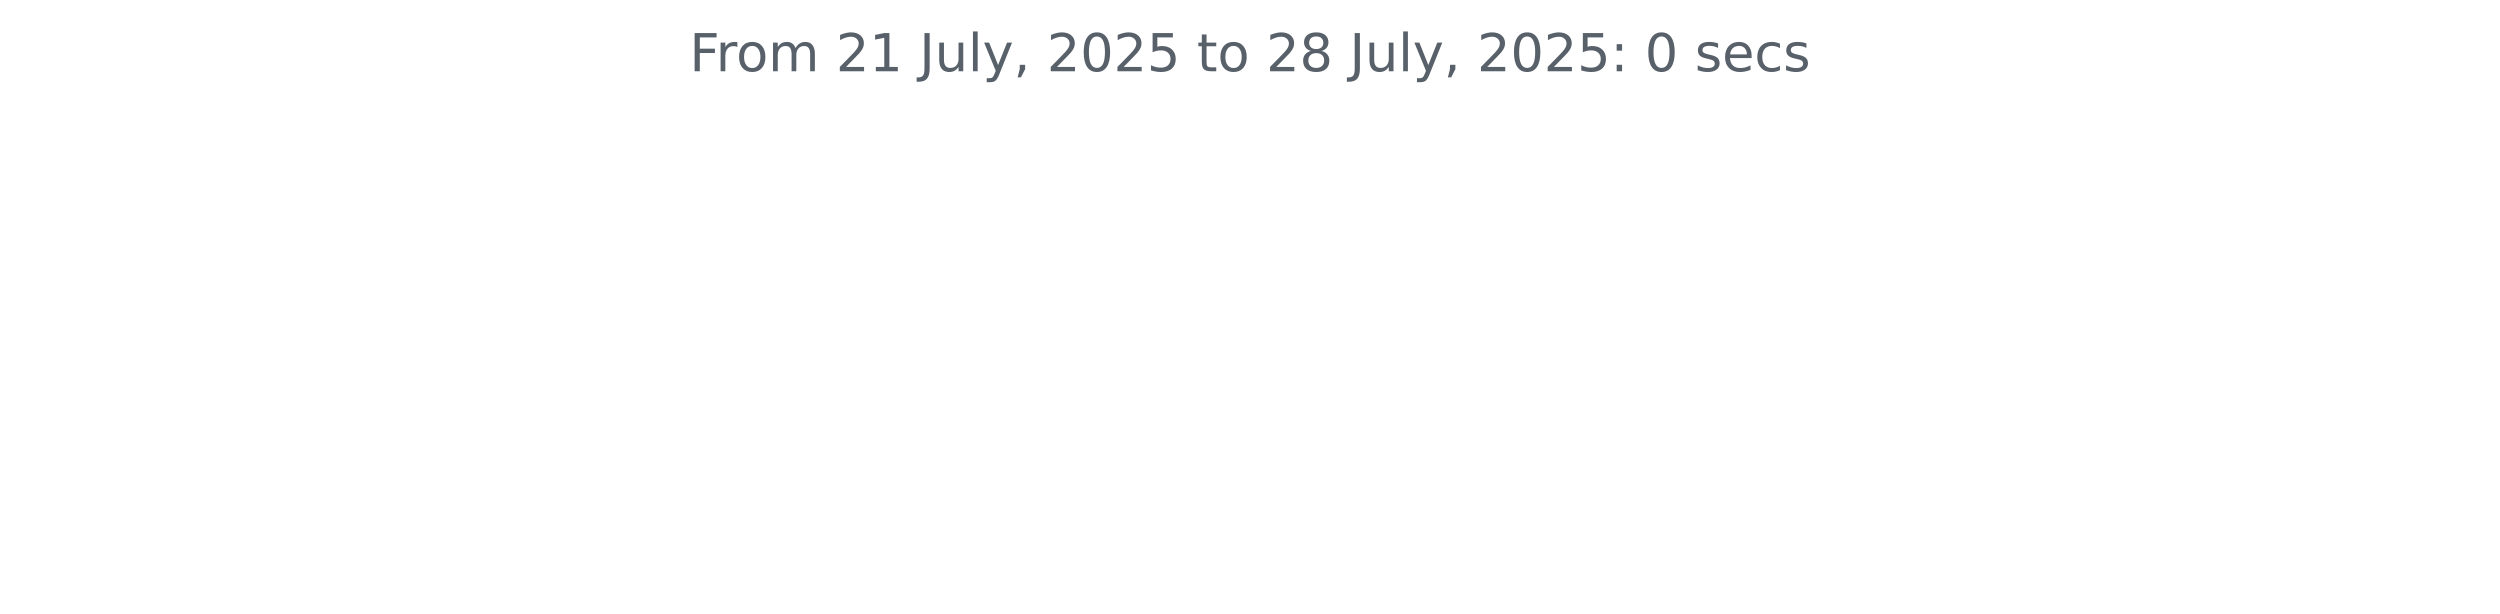
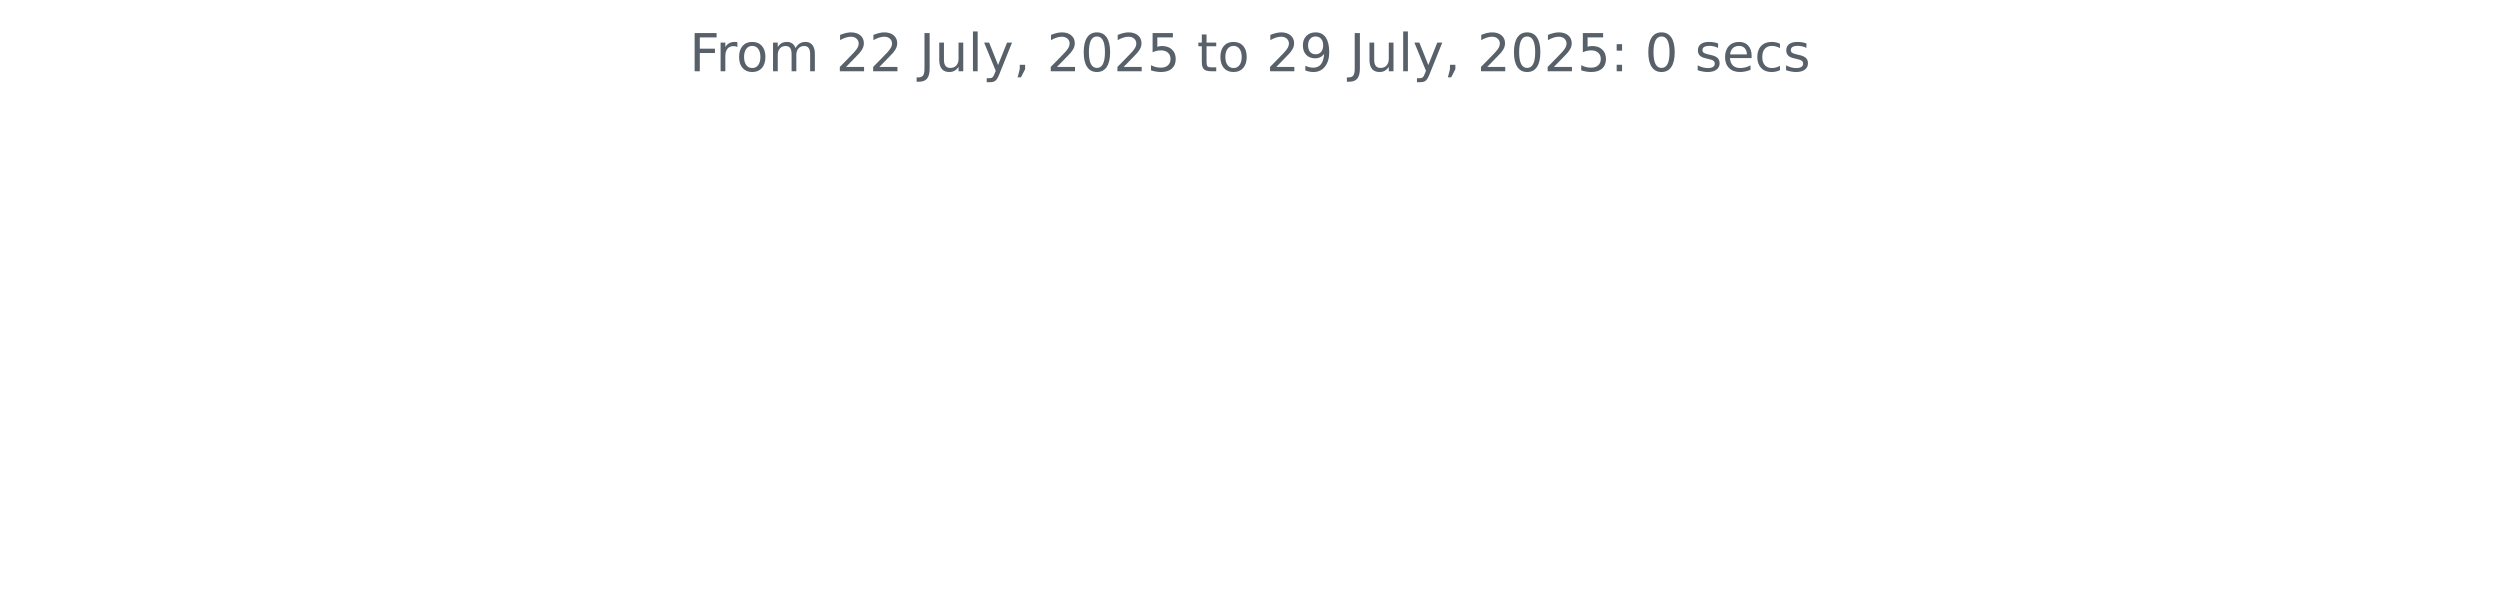
<svg xmlns="http://www.w3.org/2000/svg" xmlns:xlink="http://www.w3.org/1999/xlink" width="572.4pt" height="140.398pt" viewBox="0 0 572.4 140.398" version="1.1">
  <defs>
    <style type="text/css">*{stroke-linejoin: round; stroke-linecap: butt}</style>
  </defs>
  <g id="figure_1">
    <g id="patch_1">
      <path d="M 0 140.398  L 572.4 140.398  L 572.4 0  L 0 0  L 0 140.398  z " style="fill: none" />
    </g>
    <g id="axes_1">
      <g id="matplotlib.axis_1" />
      <g id="matplotlib.axis_2" />
      <g id="text_1">
        <g style="fill: #586069" transform="translate(157.8656 16.31812) scale(0.12 -0.12)">
          <defs>
            <path id="DejaVuSans-46" d="M 628 4666  L 3309 4666  L 3309 4134  L 1259 4134  L 1259 2759  L 3109 2759  L 3109 2228  L 1259 2228  L 1259 0  L 628 0  L 628 4666  z " transform="scale(0.015625)" />
            <path id="DejaVuSans-72" d="M 2631 2963  Q 2534 3019 2420 3045  Q 2306 3072 2169 3072  Q 1681 3072 1420 2755  Q 1159 2438 1159 1844  L 1159 0  L 581 0  L 581 3500  L 1159 3500  L 1159 2956  Q 1341 3275 1631 3429  Q 1922 3584 2338 3584  Q 2397 3584 2469 3576  Q 2541 3569 2628 3553  L 2631 2963  z " transform="scale(0.015625)" />
            <path id="DejaVuSans-6f" d="M 1959 3097  Q 1497 3097 1228 2736  Q 959 2375 959 1747  Q 959 1119 1226 758  Q 1494 397 1959 397  Q 2419 397 2687 759  Q 2956 1122 2956 1747  Q 2956 2369 2687 2733  Q 2419 3097 1959 3097  z M 1959 3584  Q 2709 3584 3137 3096  Q 3566 2609 3566 1747  Q 3566 888 3137 398  Q 2709 -91 1959 -91  Q 1206 -91 779 398  Q 353 888 353 1747  Q 353 2609 779 3096  Q 1206 3584 1959 3584  z " transform="scale(0.015625)" />
            <path id="DejaVuSans-6d" d="M 3328 2828  Q 3544 3216 3844 3400  Q 4144 3584 4550 3584  Q 5097 3584 5394 3201  Q 5691 2819 5691 2113  L 5691 0  L 5113 0  L 5113 2094  Q 5113 2597 4934 2840  Q 4756 3084 4391 3084  Q 3944 3084 3684 2787  Q 3425 2491 3425 1978  L 3425 0  L 2847 0  L 2847 2094  Q 2847 2600 2669 2842  Q 2491 3084 2119 3084  Q 1678 3084 1418 2786  Q 1159 2488 1159 1978  L 1159 0  L 581 0  L 581 3500  L 1159 3500  L 1159 2956  Q 1356 3278 1631 3431  Q 1906 3584 2284 3584  Q 2666 3584 2933 3390  Q 3200 3197 3328 2828  z " transform="scale(0.015625)" />
            <path id="DejaVuSans-20" transform="scale(0.015625)" />
            <path id="DejaVuSans-32" d="M 1228 531  L 3431 531  L 3431 0  L 469 0  L 469 531  Q 828 903 1448 1529  Q 2069 2156 2228 2338  Q 2531 2678 2651 2914  Q 2772 3150 2772 3378  Q 2772 3750 2511 3984  Q 2250 4219 1831 4219  Q 1534 4219 1204 4116  Q 875 4013 500 3803  L 500 4441  Q 881 4594 1212 4672  Q 1544 4750 1819 4750  Q 2544 4750 2975 4387  Q 3406 4025 3406 3419  Q 3406 3131 3298 2873  Q 3191 2616 2906 2266  Q 2828 2175 2409 1742  Q 1991 1309 1228 531  z " transform="scale(0.015625)" />
-             <path id="DejaVuSans-31" d="M 794 531  L 1825 531  L 1825 4091  L 703 3866  L 703 4441  L 1819 4666  L 2450 4666  L 2450 531  L 3481 531  L 3481 0  L 794 0  L 794 531  z " transform="scale(0.015625)" />
            <path id="DejaVuSans-4a" d="M 628 4666  L 1259 4666  L 1259 325  Q 1259 -519 939 -900  Q 619 -1281 -91 -1281  L -331 -1281  L -331 -750  L -134 -750  Q 284 -750 456 -515  Q 628 -281 628 325  L 628 4666  z " transform="scale(0.015625)" />
            <path id="DejaVuSans-75" d="M 544 1381  L 544 3500  L 1119 3500  L 1119 1403  Q 1119 906 1312 657  Q 1506 409 1894 409  Q 2359 409 2629 706  Q 2900 1003 2900 1516  L 2900 3500  L 3475 3500  L 3475 0  L 2900 0  L 2900 538  Q 2691 219 2414 64  Q 2138 -91 1772 -91  Q 1169 -91 856 284  Q 544 659 544 1381  z M 1991 3584  L 1991 3584  z " transform="scale(0.015625)" />
            <path id="DejaVuSans-6c" d="M 603 4863  L 1178 4863  L 1178 0  L 603 0  L 603 4863  z " transform="scale(0.015625)" />
            <path id="DejaVuSans-79" d="M 2059 -325  Q 1816 -950 1584 -1140  Q 1353 -1331 966 -1331  L 506 -1331  L 506 -850  L 844 -850  Q 1081 -850 1212 -737  Q 1344 -625 1503 -206  L 1606 56  L 191 3500  L 800 3500  L 1894 763  L 2988 3500  L 3597 3500  L 2059 -325  z " transform="scale(0.015625)" />
            <path id="DejaVuSans-2c" d="M 750 794  L 1409 794  L 1409 256  L 897 -744  L 494 -744  L 750 256  L 750 794  z " transform="scale(0.015625)" />
            <path id="DejaVuSans-30" d="M 2034 4250  Q 1547 4250 1301 3770  Q 1056 3291 1056 2328  Q 1056 1369 1301 889  Q 1547 409 2034 409  Q 2525 409 2770 889  Q 3016 1369 3016 2328  Q 3016 3291 2770 3770  Q 2525 4250 2034 4250  z M 2034 4750  Q 2819 4750 3233 4129  Q 3647 3509 3647 2328  Q 3647 1150 3233 529  Q 2819 -91 2034 -91  Q 1250 -91 836 529  Q 422 1150 422 2328  Q 422 3509 836 4129  Q 1250 4750 2034 4750  z " transform="scale(0.015625)" />
            <path id="DejaVuSans-35" d="M 691 4666  L 3169 4666  L 3169 4134  L 1269 4134  L 1269 2991  Q 1406 3038 1543 3061  Q 1681 3084 1819 3084  Q 2600 3084 3056 2656  Q 3513 2228 3513 1497  Q 3513 744 3044 326  Q 2575 -91 1722 -91  Q 1428 -91 1123 -41  Q 819 9 494 109  L 494 744  Q 775 591 1075 516  Q 1375 441 1709 441  Q 2250 441 2565 725  Q 2881 1009 2881 1497  Q 2881 1984 2565 2268  Q 2250 2553 1709 2553  Q 1456 2553 1204 2497  Q 953 2441 691 2322  L 691 4666  z " transform="scale(0.015625)" />
            <path id="DejaVuSans-74" d="M 1172 4494  L 1172 3500  L 2356 3500  L 2356 3053  L 1172 3053  L 1172 1153  Q 1172 725 1289 603  Q 1406 481 1766 481  L 2356 481  L 2356 0  L 1766 0  Q 1100 0 847 248  Q 594 497 594 1153  L 594 3053  L 172 3053  L 172 3500  L 594 3500  L 594 4494  L 1172 4494  z " transform="scale(0.015625)" />
-             <path id="DejaVuSans-38" d="M 2034 2216  Q 1584 2216 1326 1975  Q 1069 1734 1069 1313  Q 1069 891 1326 650  Q 1584 409 2034 409  Q 2484 409 2743 651  Q 3003 894 3003 1313  Q 3003 1734 2745 1975  Q 2488 2216 2034 2216  z M 1403 2484  Q 997 2584 770 2862  Q 544 3141 544 3541  Q 544 4100 942 4425  Q 1341 4750 2034 4750  Q 2731 4750 3128 4425  Q 3525 4100 3525 3541  Q 3525 3141 3298 2862  Q 3072 2584 2669 2484  Q 3125 2378 3379 2068  Q 3634 1759 3634 1313  Q 3634 634 3220 271  Q 2806 -91 2034 -91  Q 1263 -91 848 271  Q 434 634 434 1313  Q 434 1759 690 2068  Q 947 2378 1403 2484  z M 1172 3481  Q 1172 3119 1398 2916  Q 1625 2713 2034 2713  Q 2441 2713 2670 2916  Q 2900 3119 2900 3481  Q 2900 3844 2670 4047  Q 2441 4250 2034 4250  Q 1625 4250 1398 4047  Q 1172 3844 1172 3481  z " transform="scale(0.015625)" />
+             <path id="DejaVuSans-39" d="M 703 97  L 703 672  Q 941 559 1184 500  Q 1428 441 1663 441  Q 2288 441 2617 861  Q 2947 1281 2994 2138  Q 2813 1869 2534 1725  Q 2256 1581 1919 1581  Q 1219 1581 811 2004  Q 403 2428 403 3163  Q 403 3881 828 4315  Q 1253 4750 1959 4750  Q 2769 4750 3195 4129  Q 3622 3509 3622 2328  Q 3622 1225 3098 567  Q 2575 -91 1691 -91  Q 1453 -91 1209 -44  Q 966 3 703 97  z M 1959 2075  Q 2384 2075 2632 2365  Q 2881 2656 2881 3163  Q 2881 3666 2632 3958  Q 2384 4250 1959 4250  Q 1534 4250 1286 3958  Q 1038 3666 1038 3163  Q 1038 2656 1286 2365  Q 1534 2075 1959 2075  z " transform="scale(0.015625)" />
            <path id="DejaVuSans-3a" d="M 750 794  L 1409 794  L 1409 0  L 750 0  L 750 794  z M 750 3309  L 1409 3309  L 1409 2516  L 750 2516  L 750 3309  z " transform="scale(0.015625)" />
            <path id="DejaVuSans-73" d="M 2834 3397  L 2834 2853  Q 2591 2978 2328 3040  Q 2066 3103 1784 3103  Q 1356 3103 1142 2972  Q 928 2841 928 2578  Q 928 2378 1081 2264  Q 1234 2150 1697 2047  L 1894 2003  Q 2506 1872 2764 1633  Q 3022 1394 3022 966  Q 3022 478 2636 193  Q 2250 -91 1575 -91  Q 1294 -91 989 -36  Q 684 19 347 128  L 347 722  Q 666 556 975 473  Q 1284 391 1588 391  Q 1994 391 2212 530  Q 2431 669 2431 922  Q 2431 1156 2273 1281  Q 2116 1406 1581 1522  L 1381 1569  Q 847 1681 609 1914  Q 372 2147 372 2553  Q 372 3047 722 3315  Q 1072 3584 1716 3584  Q 2034 3584 2315 3537  Q 2597 3491 2834 3397  z " transform="scale(0.015625)" />
            <path id="DejaVuSans-65" d="M 3597 1894  L 3597 1613  L 953 1613  Q 991 1019 1311 708  Q 1631 397 2203 397  Q 2534 397 2845 478  Q 3156 559 3463 722  L 3463 178  Q 3153 47 2828 -22  Q 2503 -91 2169 -91  Q 1331 -91 842 396  Q 353 884 353 1716  Q 353 2575 817 3079  Q 1281 3584 2069 3584  Q 2775 3584 3186 3129  Q 3597 2675 3597 1894  z M 3022 2063  Q 3016 2534 2758 2815  Q 2500 3097 2075 3097  Q 1594 3097 1305 2825  Q 1016 2553 972 2059  L 3022 2063  z " transform="scale(0.015625)" />
            <path id="DejaVuSans-63" d="M 3122 3366  L 3122 2828  Q 2878 2963 2633 3030  Q 2388 3097 2138 3097  Q 1578 3097 1268 2742  Q 959 2388 959 1747  Q 959 1106 1268 751  Q 1578 397 2138 397  Q 2388 397 2633 464  Q 2878 531 3122 666  L 3122 134  Q 2881 22 2623 -34  Q 2366 -91 2075 -91  Q 1284 -91 818 406  Q 353 903 353 1747  Q 353 2603 823 3093  Q 1294 3584 2113 3584  Q 2378 3584 2631 3529  Q 2884 3475 3122 3366  z " transform="scale(0.015625)" />
          </defs>
          <use xlink:href="#DejaVuSans-46" />
          <use xlink:href="#DejaVuSans-72" x="50.27" />
          <use xlink:href="#DejaVuSans-6f" x="89.133" />
          <use xlink:href="#DejaVuSans-6d" x="150.314" />
          <use xlink:href="#DejaVuSans-20" x="247.727" />
          <use xlink:href="#DejaVuSans-32" x="279.514" />
-           <use xlink:href="#DejaVuSans-31" x="343.137" />
+           <use xlink:href="#DejaVuSans-32" x="343.137" />
          <use xlink:href="#DejaVuSans-20" x="406.76" />
          <use xlink:href="#DejaVuSans-4a" x="438.547" />
          <use xlink:href="#DejaVuSans-75" x="468.039" />
          <use xlink:href="#DejaVuSans-6c" x="531.418" />
          <use xlink:href="#DejaVuSans-79" x="559.201" />
          <use xlink:href="#DejaVuSans-2c" x="618.381" />
          <use xlink:href="#DejaVuSans-20" x="650.168" />
          <use xlink:href="#DejaVuSans-32" x="681.955" />
          <use xlink:href="#DejaVuSans-30" x="745.578" />
          <use xlink:href="#DejaVuSans-32" x="809.201" />
          <use xlink:href="#DejaVuSans-35" x="872.824" />
          <use xlink:href="#DejaVuSans-20" x="936.447" />
          <use xlink:href="#DejaVuSans-74" x="968.234" />
          <use xlink:href="#DejaVuSans-6f" x="1007.443" />
          <use xlink:href="#DejaVuSans-20" x="1068.625" />
          <use xlink:href="#DejaVuSans-32" x="1100.412" />
-           <use xlink:href="#DejaVuSans-38" x="1164.035" />
+           <use xlink:href="#DejaVuSans-39" x="1164.035" />
          <use xlink:href="#DejaVuSans-20" x="1227.658" />
          <use xlink:href="#DejaVuSans-4a" x="1259.445" />
          <use xlink:href="#DejaVuSans-75" x="1288.938" />
          <use xlink:href="#DejaVuSans-6c" x="1352.316" />
          <use xlink:href="#DejaVuSans-79" x="1380.1" />
          <use xlink:href="#DejaVuSans-2c" x="1439.279" />
          <use xlink:href="#DejaVuSans-20" x="1471.066" />
          <use xlink:href="#DejaVuSans-32" x="1502.854" />
          <use xlink:href="#DejaVuSans-30" x="1566.477" />
          <use xlink:href="#DejaVuSans-32" x="1630.1" />
          <use xlink:href="#DejaVuSans-35" x="1693.723" />
          <use xlink:href="#DejaVuSans-3a" x="1757.346" />
          <use xlink:href="#DejaVuSans-20" x="1791.037" />
          <use xlink:href="#DejaVuSans-30" x="1822.824" />
          <use xlink:href="#DejaVuSans-20" x="1886.447" />
          <use xlink:href="#DejaVuSans-73" x="1918.234" />
          <use xlink:href="#DejaVuSans-65" x="1970.334" />
          <use xlink:href="#DejaVuSans-63" x="2031.857" />
          <use xlink:href="#DejaVuSans-73" x="2086.838" />
        </g>
      </g>
    </g>
  </g>
</svg>
